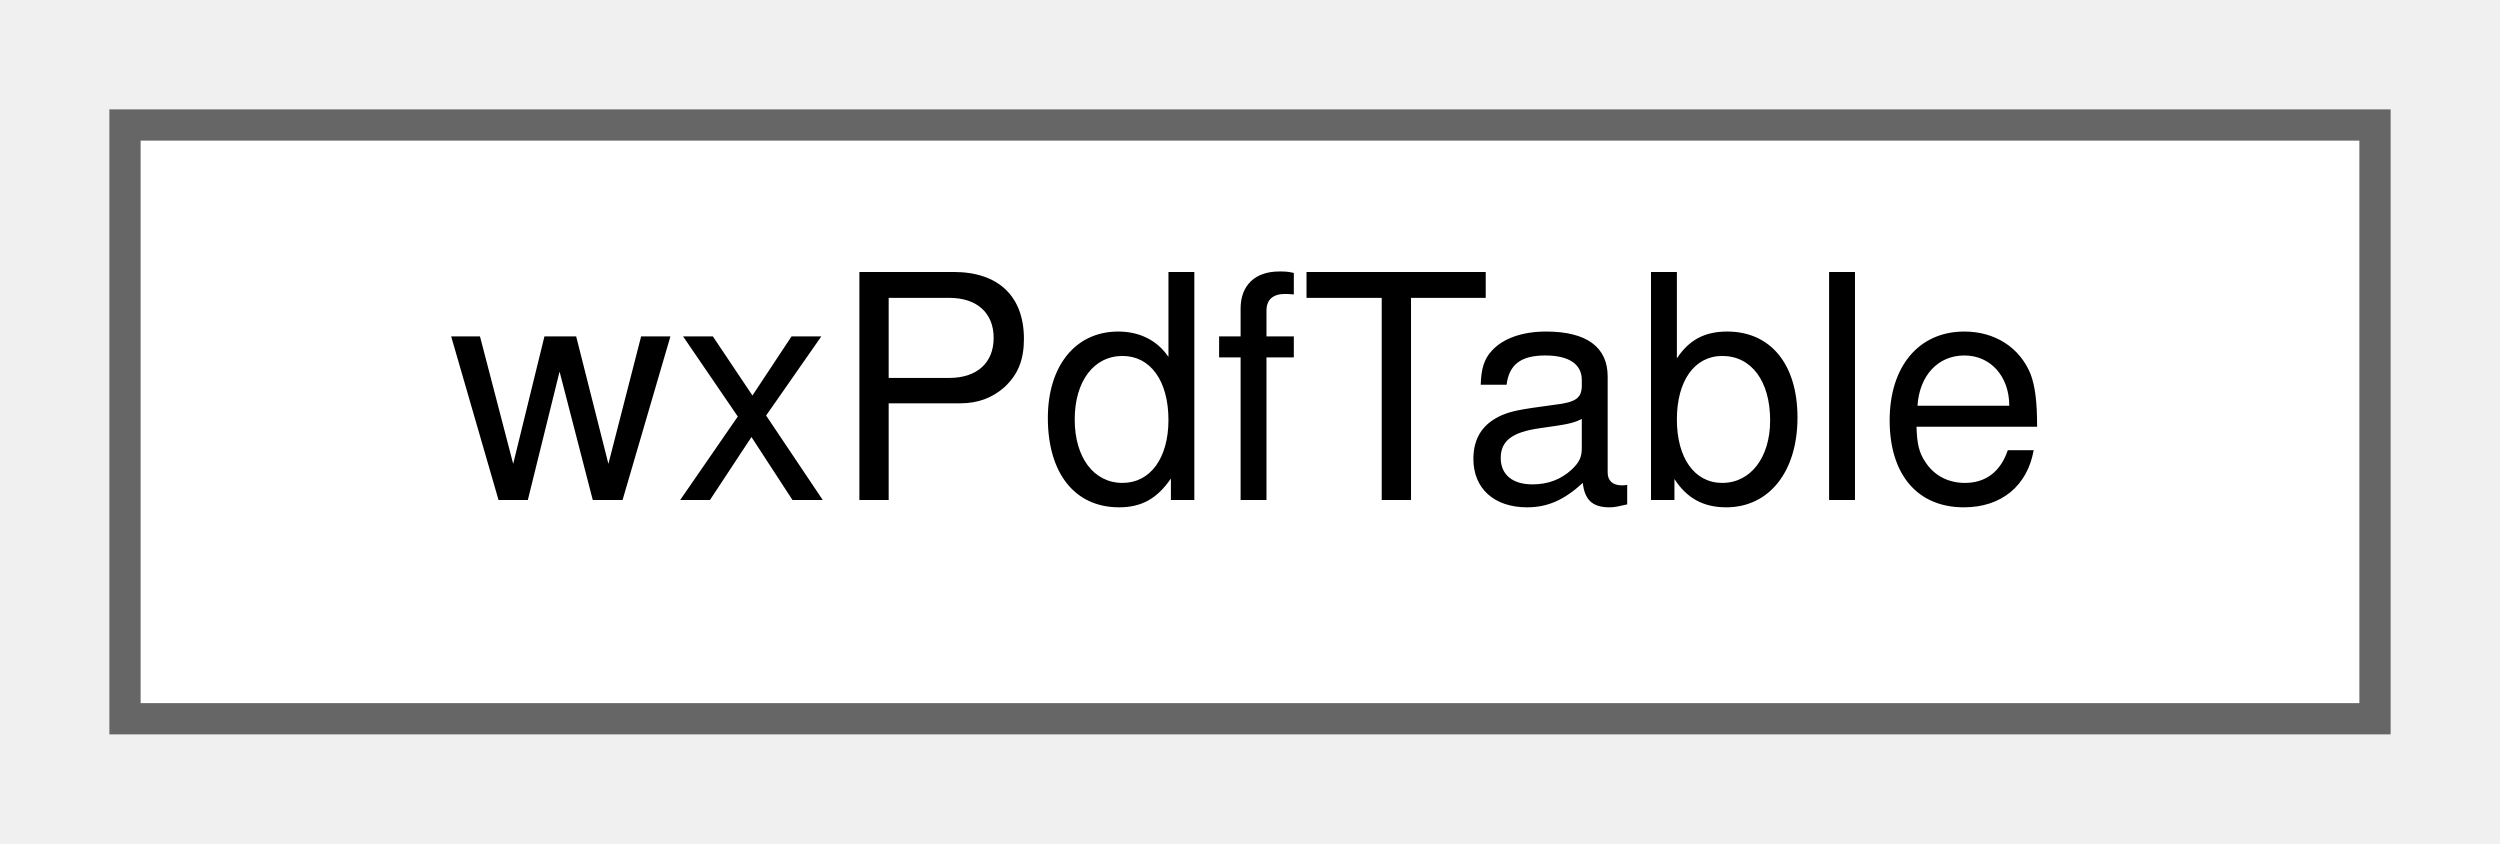
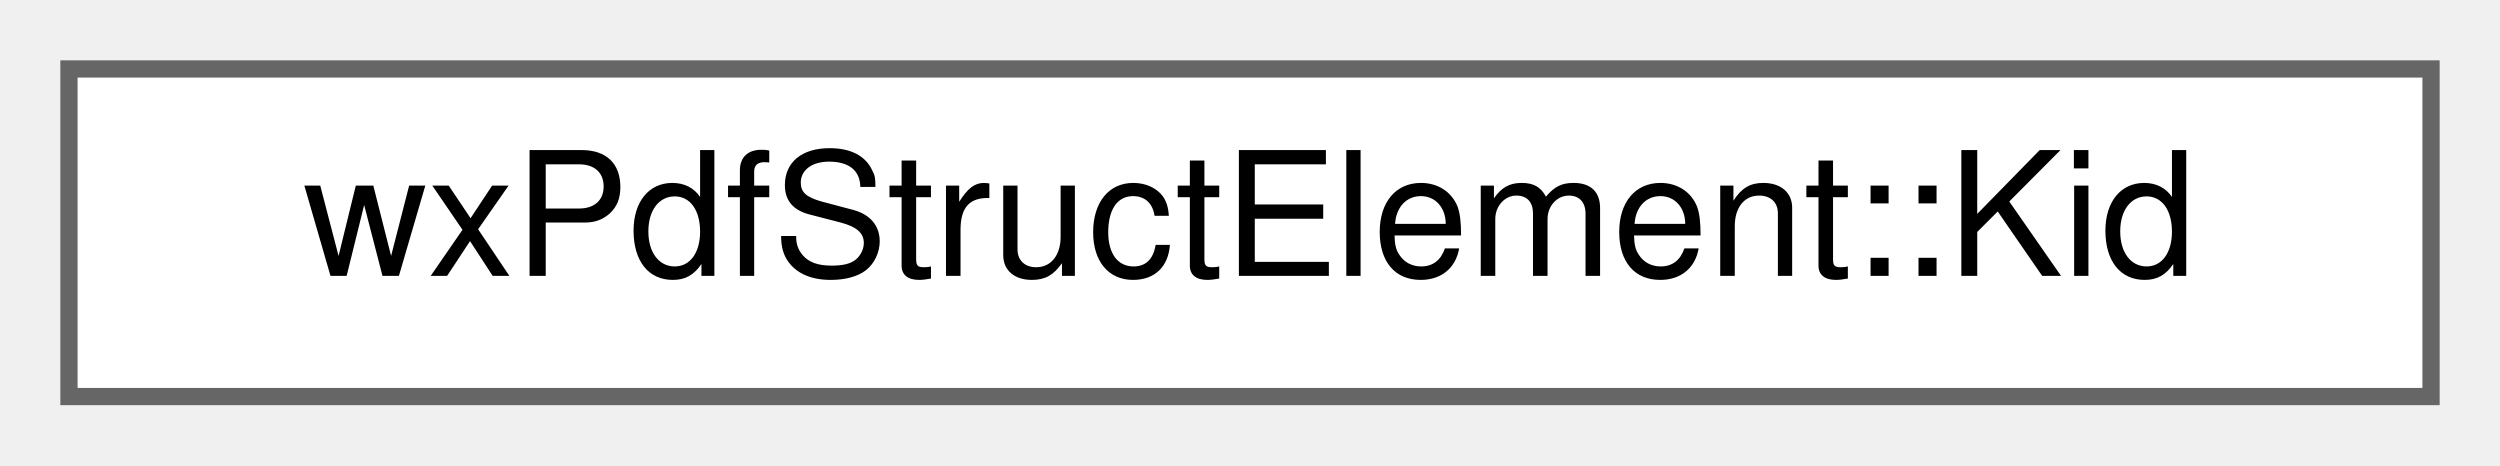
- <svg xmlns="http://www.w3.org/2000/svg" xmlns:xlink="http://www.w3.org/1999/xlink" width="80pt" height="27pt" viewBox="0.00 0.00 80.00 27.00">
+ <svg xmlns="http://www.w3.org/2000/svg" xmlns:xlink="http://www.w3.org/1999/xlink" width="145pt" height="27pt" viewBox="0.00 0.00 145.00 27.00">
  <g id="graph0" class="graph" transform="scale(1 1) rotate(0) translate(4 23)">
    <g id="node1" class="node">
      <g id="a_node1">
-         <a xlink:href="classwxPdfTable.html" target="_top" xlink:title="Class representing tables within a cell. (For internal use only)">
-           <polygon fill="white" stroke="#666666" points="72,-19 0,-19 0,0 72,0 72,-19" />
-           <text text-anchor="middle" x="36" y="-7" font-family="Helvetica,sans-Serif" font-size="10.00">wxPdfTable</text>
+         <a xlink:href="structwxPdfStructElement_1_1Kid.html" target="_top" xlink:title="A kid of a structure element: either a child element or a marked-content sequence.">
+           <polygon fill="white" stroke="#666666" points="137,-19 0,-19 0,0 137,0 137,-19" />
+           <text text-anchor="middle" x="68.5" y="-7" font-family="Helvetica,sans-Serif" font-size="10.00">wxPdfStructElement::Kid</text>
        </a>
      </g>
    </g>
  </g>
</svg>
